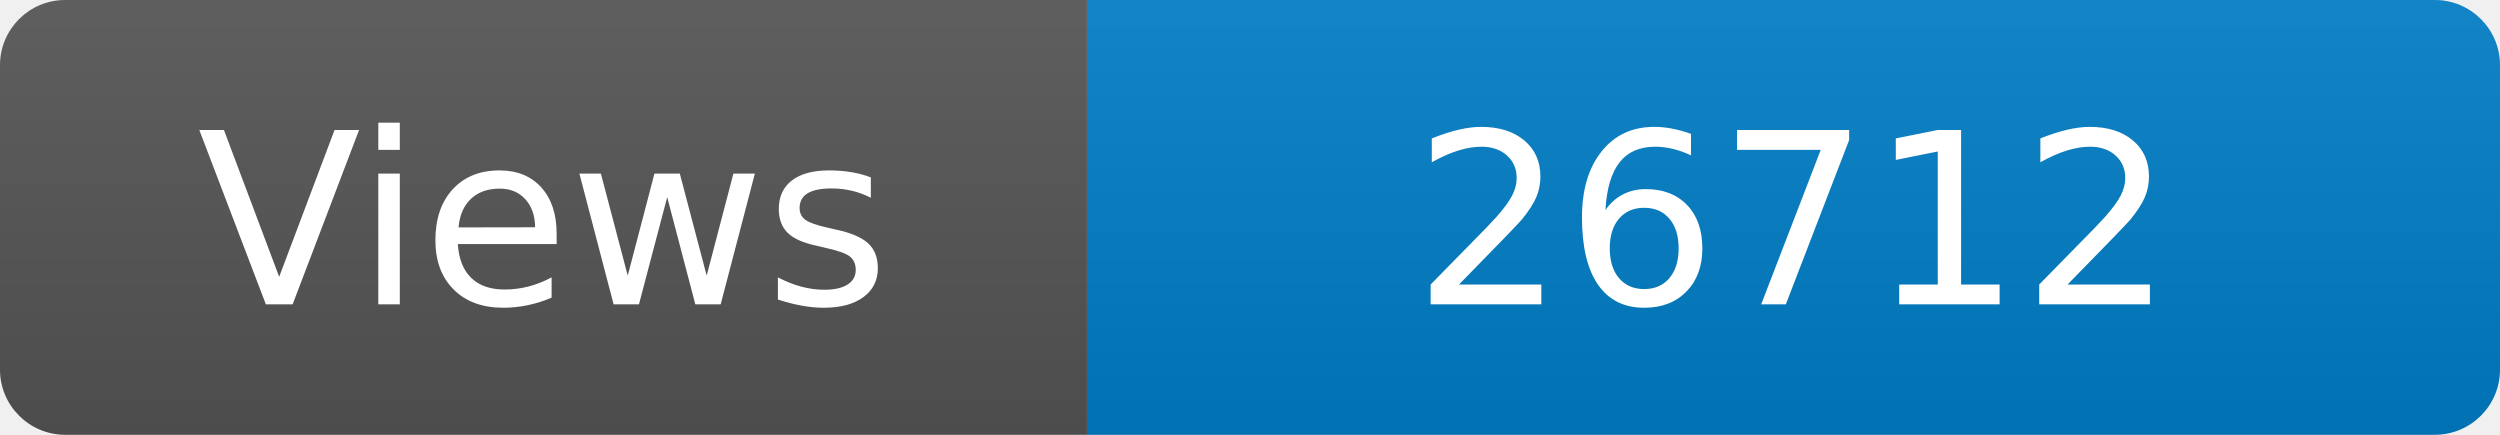
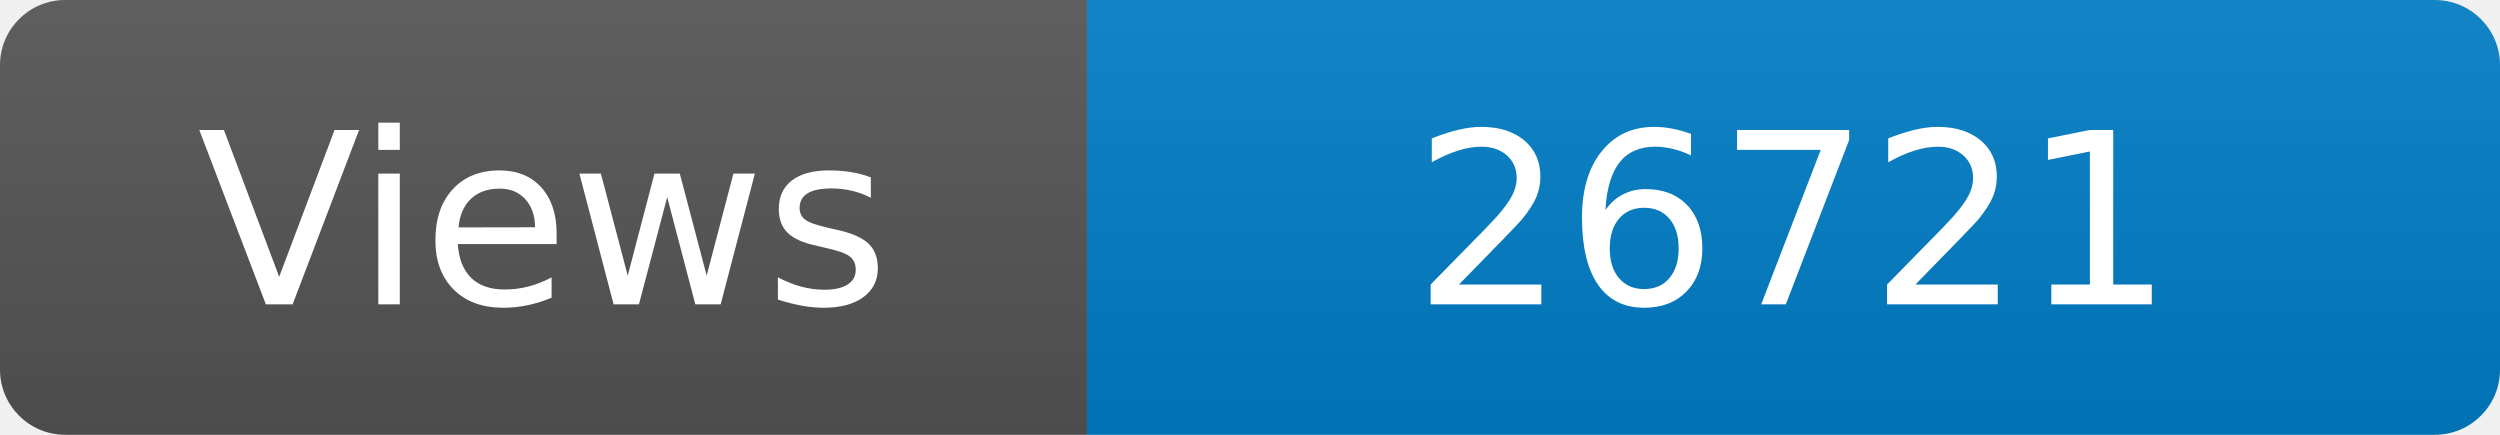
<svg xmlns="http://www.w3.org/2000/svg" width="115" height="20" role="img" aria-label="Maintained?: yes">
  <linearGradient id="s" x2="0" y2="100%">
    <stop offset="0" stop-color="#bbb" stop-opacity=".1" />
    <stop offset="1" stop-opacity=".1" />
  </linearGradient>
  <clipPath id="r">
    <rect width="115" height="20" rx="3" fill="#fff" />
  </clipPath>
  <g clip-path="url(#r)">
    <rect width="50" height="20" fill="#555" />
    <rect x="50" width="160" height="20" fill="#007ec6" />
    <rect width="115" height="20" fill="url(#s)" />
  </g>
  <g fill="#fff" text-anchor="middle" font-family="Verdana,Geneva,DejaVu Sans,sans-serif" font-size="110">
    <text x="250" y="140" transform="scale(.1)" fill="#fff">Views</text>
-     <text x="825" y="140" transform="scale(.1)" fill="#fff">26712</text>
+     <text x="825" y="140" transform="scale(.1)" fill="#fff">26721</text>
  </g>
</svg>
